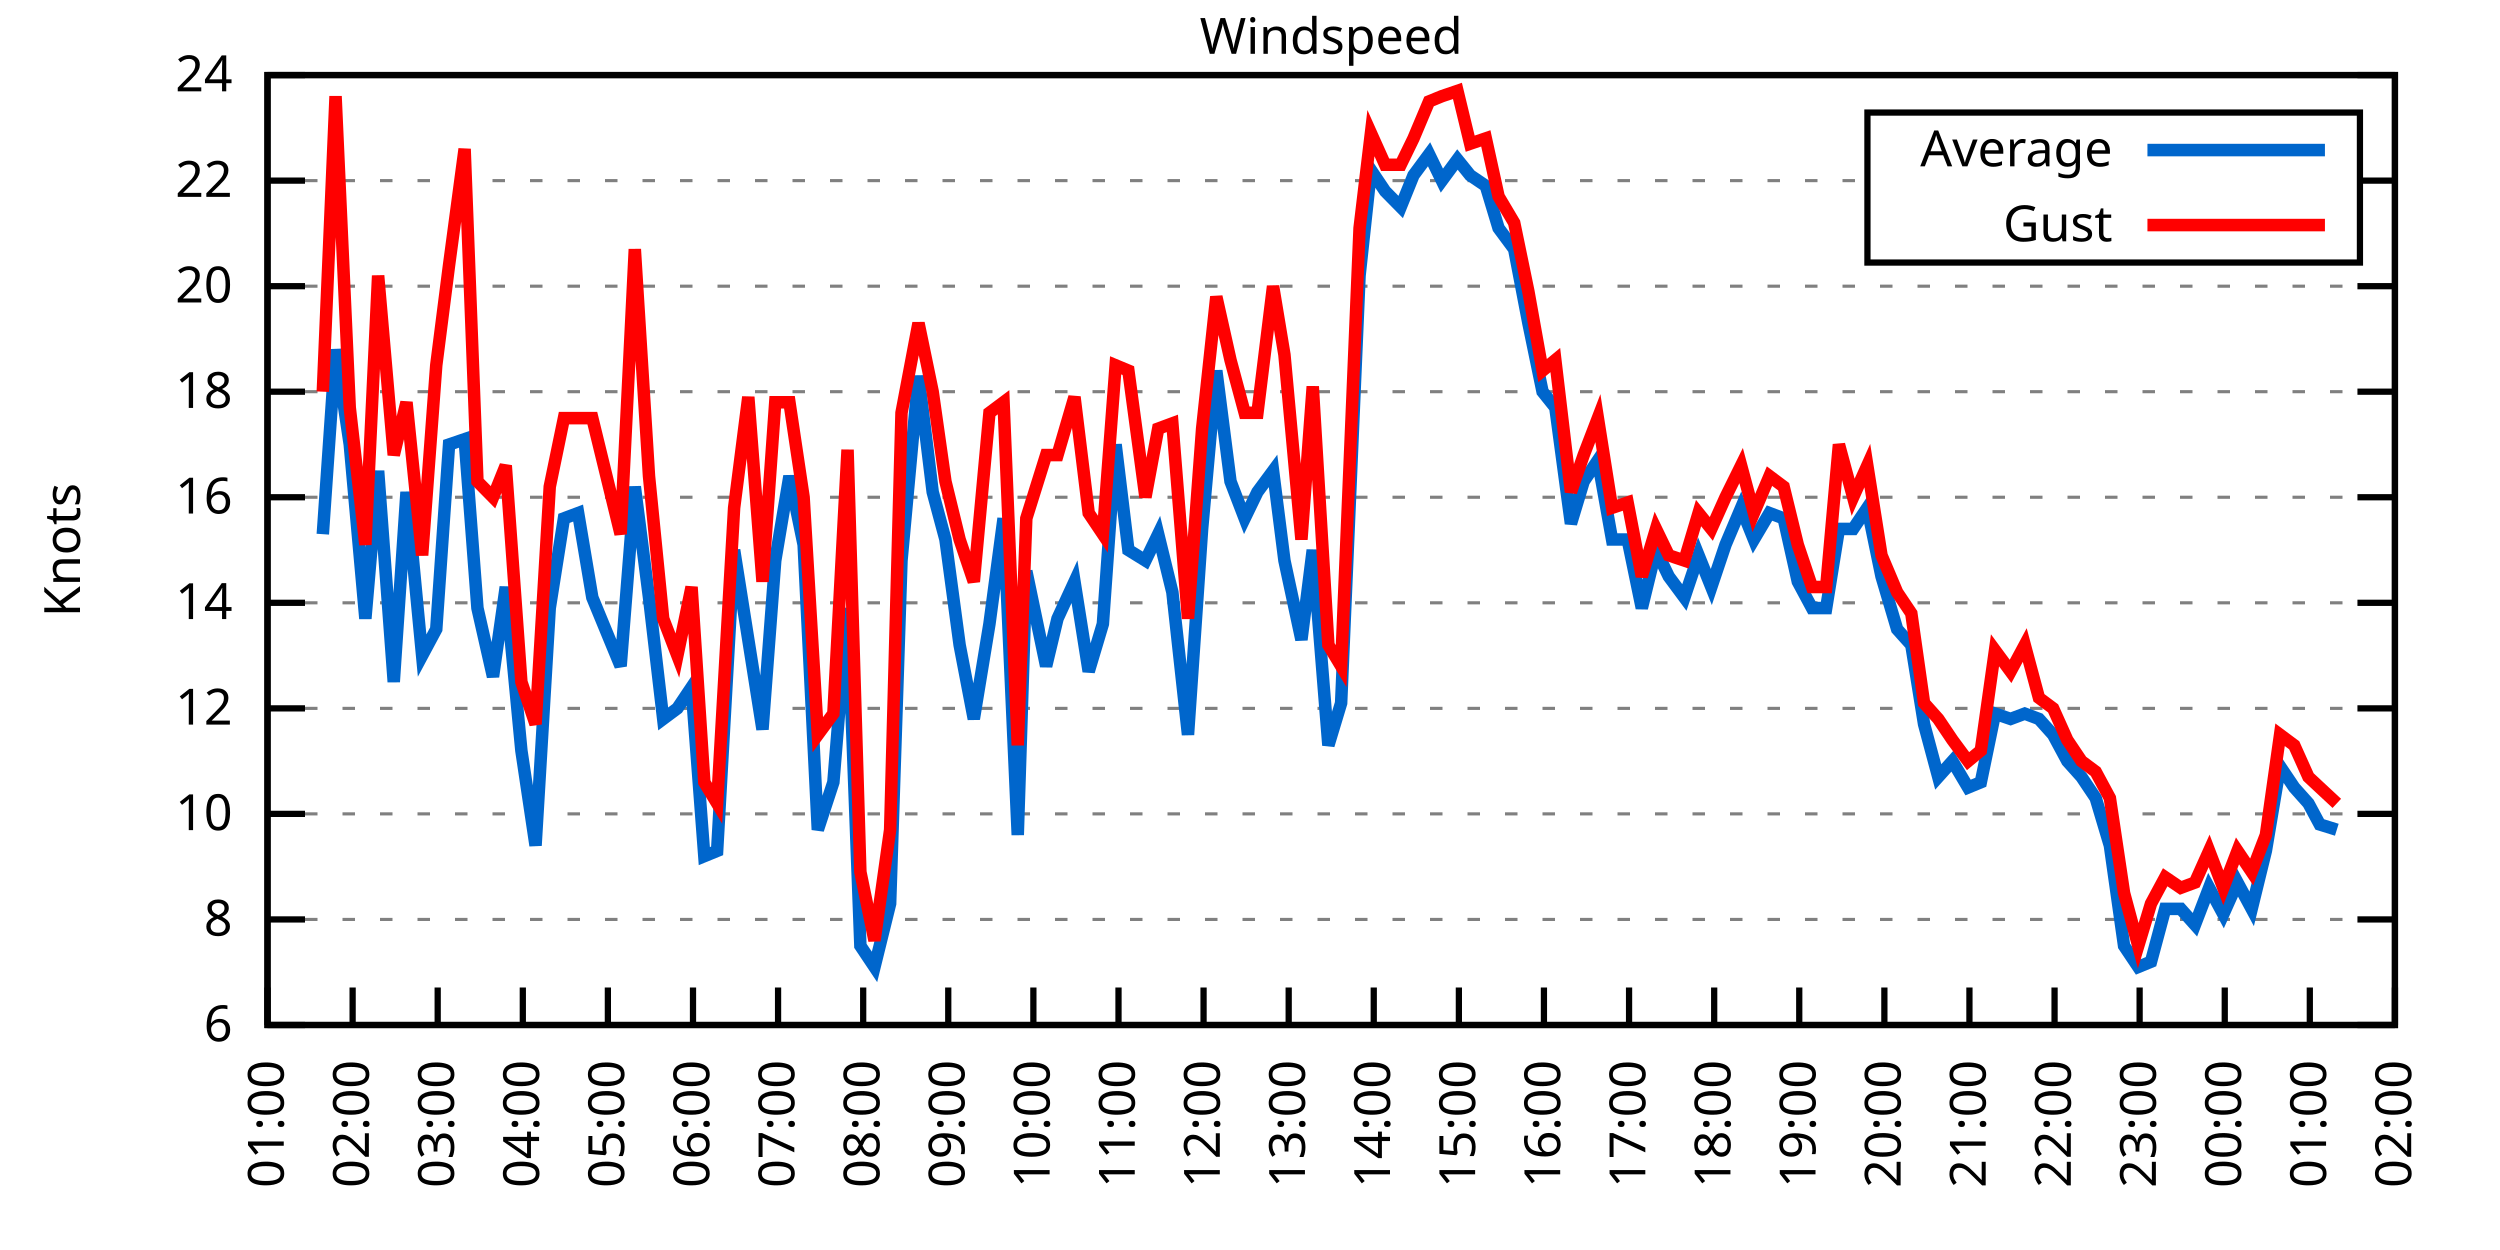
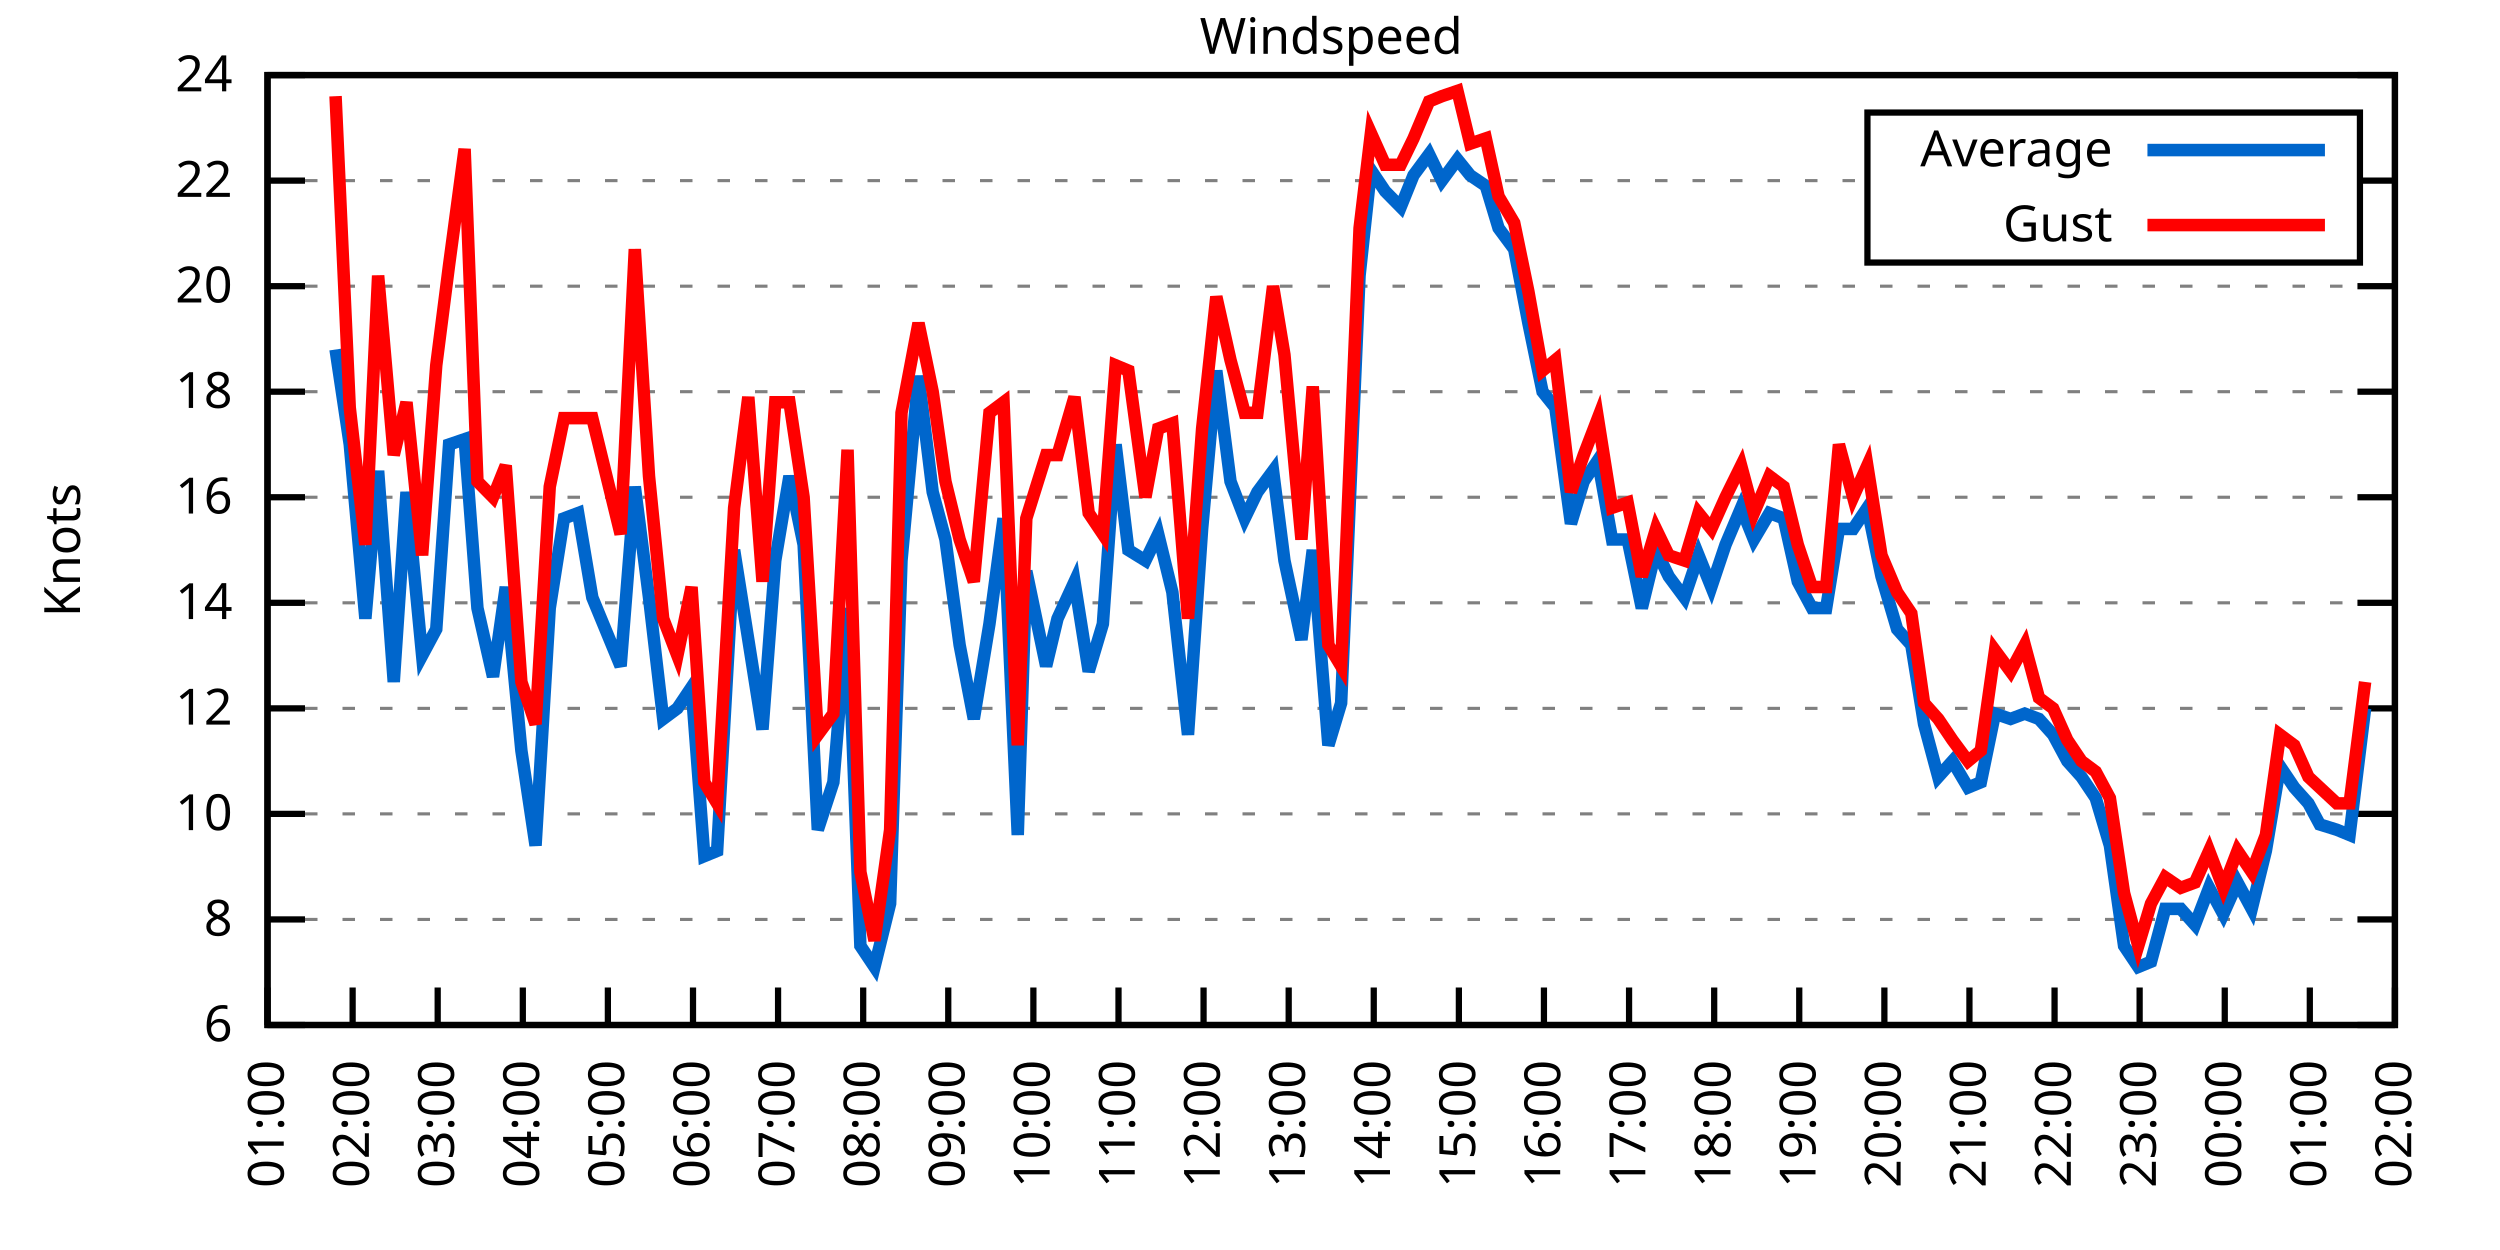
<svg xmlns="http://www.w3.org/2000/svg" xmlns:xlink="http://www.w3.org/1999/xlink" width="400" height="200" viewBox="0 0 400 200">
  <g id="gnuplot_canvas">
    <rect x="0" y="0" width="400" height="200" fill="none" />
    <defs>
      <circle id="gpDot" r="0.5" stroke-width="0.5" stroke="currentColor" />
      <path id="gpPt0" stroke-width="0.333" stroke="currentColor" d="M-1,0 h2 M0,-1 v2" />
      <path id="gpPt1" stroke-width="0.333" stroke="currentColor" d="M-1,-1 L1,1 M1,-1 L-1,1" />
      <path id="gpPt2" stroke-width="0.333" stroke="currentColor" d="M-1,0 L1,0 M0,-1 L0,1 M-1,-1 L1,1 M-1,1 L1,-1" />
      <rect id="gpPt3" stroke-width="0.333" stroke="currentColor" x="-1" y="-1" width="2" height="2" />
      <rect id="gpPt4" stroke-width="0.333" stroke="currentColor" fill="currentColor" x="-1" y="-1" width="2" height="2" />
      <circle id="gpPt5" stroke-width="0.333" stroke="currentColor" cx="0" cy="0" r="1" />
      <use xlink:href="#gpPt5" id="gpPt6" fill="currentColor" stroke="none" />
      <path id="gpPt7" stroke-width="0.333" stroke="currentColor" d="M0,-1.33 L-1.33,0.67 L1.33,0.67 z" />
      <use xlink:href="#gpPt7" id="gpPt8" fill="currentColor" stroke="none" />
      <use xlink:href="#gpPt7" id="gpPt9" stroke="currentColor" transform="rotate(180)" />
      <use xlink:href="#gpPt9" id="gpPt10" fill="currentColor" stroke="none" />
      <use xlink:href="#gpPt3" id="gpPt11" stroke="currentColor" transform="rotate(45)" />
      <use xlink:href="#gpPt11" id="gpPt12" fill="currentColor" stroke="none" />
      <path id="gpPt13" stroke-width="0.333" stroke="currentColor" d="M0,1.330 L1.265,0.411 L0.782,-1.067 L-0.782,-1.076 L-1.265,0.411 z" />
      <use xlink:href="#gpPt13" id="gpPt14" fill="currentColor" stroke="none" />
      <filter id="textbox" filterUnits="objectBoundingBox" x="0" y="0" height="1" width="1">
        <feFlood flood-color="white" flood-opacity="1" result="bgnd" />
        <feComposite in="SourceGraphic" in2="bgnd" operator="atop" />
      </filter>
      <filter id="greybox" filterUnits="objectBoundingBox" x="0" y="0" height="1" width="1">
        <feFlood flood-color="lightgrey" flood-opacity="1" result="grey" />
        <feComposite in="SourceGraphic" in2="grey" operator="atop" />
      </filter>
    </defs>
    <g fill="none" color="white" stroke="currentColor" stroke-width="1.00" stroke-linecap="butt" stroke-linejoin="miter">
</g>
    <g fill="none" color="black" stroke="currentColor" stroke-width="1.00" stroke-linecap="butt" stroke-linejoin="miter">
      <g stroke="none" shape-rendering="crispEdges">
        <polygon fill="rgb(255, 255, 255)" points="42.80,164.00 383.18,164.00 383.18,12.02 42.80,12.02 " />
      </g>
    </g>
    <g fill="none" color="black" stroke="currentColor" stroke-width="1.00" stroke-linecap="butt" stroke-linejoin="miter">
</g>
    <g fill="none" color="black" stroke="black" stroke-width="0.50" stroke-linecap="butt" stroke-linejoin="miter">
</g>
    <g fill="none" color="gray" stroke="currentColor" stroke-width="0.50" stroke-linecap="butt" stroke-linejoin="miter">
      <path stroke="gray" stroke-dasharray="2,4" class="gridline" d="M42.80,164.00 L383.19,164.00  " />
    </g>
    <g fill="none" color="gray" stroke="gray" stroke-width="1.00" stroke-linecap="butt" stroke-linejoin="miter">
</g>
    <g fill="none" color="black" stroke="currentColor" stroke-width="1.00" stroke-linecap="butt" stroke-linejoin="miter">
      <path stroke="black" d="M42.80,164.00 L48.80,164.00 M383.19,164.00 L377.19,164.00  " />
      <g transform="translate(37.20,166.60)" stroke="none" fill="black" font-family="Sans" font-size="8.00" text-anchor="end">
        <text>
          <tspan font-family="Sans"> 6</tspan>
        </text>
      </g>
    </g>
    <g fill="none" color="black" stroke="currentColor" stroke-width="1.00" stroke-linecap="butt" stroke-linejoin="miter">
</g>
    <g fill="none" color="black" stroke="black" stroke-width="0.50" stroke-linecap="butt" stroke-linejoin="miter">
</g>
    <g fill="none" color="gray" stroke="currentColor" stroke-width="0.50" stroke-linecap="butt" stroke-linejoin="miter">
      <path stroke="gray" stroke-dasharray="2,4" class="gridline" d="M42.80,147.11 L383.19,147.11  " />
    </g>
    <g fill="none" color="gray" stroke="gray" stroke-width="1.00" stroke-linecap="butt" stroke-linejoin="miter">
</g>
    <g fill="none" color="black" stroke="currentColor" stroke-width="1.00" stroke-linecap="butt" stroke-linejoin="miter">
      <path stroke="black" d="M42.80,147.11 L48.80,147.11 M383.19,147.11 L377.19,147.11  " />
      <g transform="translate(37.20,149.71)" stroke="none" fill="black" font-family="Sans" font-size="8.00" text-anchor="end">
        <text>
          <tspan font-family="Sans"> 8</tspan>
        </text>
      </g>
    </g>
    <g fill="none" color="black" stroke="currentColor" stroke-width="1.00" stroke-linecap="butt" stroke-linejoin="miter">
</g>
    <g fill="none" color="black" stroke="black" stroke-width="0.50" stroke-linecap="butt" stroke-linejoin="miter">
</g>
    <g fill="none" color="gray" stroke="currentColor" stroke-width="0.50" stroke-linecap="butt" stroke-linejoin="miter">
      <path stroke="gray" stroke-dasharray="2,4" class="gridline" d="M42.80,130.22 L383.19,130.22  " />
    </g>
    <g fill="none" color="gray" stroke="gray" stroke-width="1.00" stroke-linecap="butt" stroke-linejoin="miter">
</g>
    <g fill="none" color="black" stroke="currentColor" stroke-width="1.00" stroke-linecap="butt" stroke-linejoin="miter">
      <path stroke="black" d="M42.80,130.22 L48.80,130.22 M383.19,130.22 L377.19,130.22  " />
      <g transform="translate(37.20,132.82)" stroke="none" fill="black" font-family="Sans" font-size="8.00" text-anchor="end">
        <text>
          <tspan font-family="Sans"> 10</tspan>
        </text>
      </g>
    </g>
    <g fill="none" color="black" stroke="currentColor" stroke-width="1.00" stroke-linecap="butt" stroke-linejoin="miter">
</g>
    <g fill="none" color="black" stroke="black" stroke-width="0.50" stroke-linecap="butt" stroke-linejoin="miter">
</g>
    <g fill="none" color="gray" stroke="currentColor" stroke-width="0.50" stroke-linecap="butt" stroke-linejoin="miter">
      <path stroke="gray" stroke-dasharray="2,4" class="gridline" d="M42.80,113.34 L383.19,113.34  " />
    </g>
    <g fill="none" color="gray" stroke="gray" stroke-width="1.00" stroke-linecap="butt" stroke-linejoin="miter">
</g>
    <g fill="none" color="black" stroke="currentColor" stroke-width="1.00" stroke-linecap="butt" stroke-linejoin="miter">
      <path stroke="black" d="M42.80,113.34 L48.80,113.34 M383.19,113.34 L377.19,113.34  " />
      <g transform="translate(37.20,115.94)" stroke="none" fill="black" font-family="Sans" font-size="8.00" text-anchor="end">
        <text>
          <tspan font-family="Sans"> 12</tspan>
        </text>
      </g>
    </g>
    <g fill="none" color="black" stroke="currentColor" stroke-width="1.00" stroke-linecap="butt" stroke-linejoin="miter">
</g>
    <g fill="none" color="black" stroke="black" stroke-width="0.50" stroke-linecap="butt" stroke-linejoin="miter">
</g>
    <g fill="none" color="gray" stroke="currentColor" stroke-width="0.50" stroke-linecap="butt" stroke-linejoin="miter">
      <path stroke="gray" stroke-dasharray="2,4" class="gridline" d="M42.80,96.45 L383.19,96.45  " />
    </g>
    <g fill="none" color="gray" stroke="gray" stroke-width="1.00" stroke-linecap="butt" stroke-linejoin="miter">
</g>
    <g fill="none" color="black" stroke="currentColor" stroke-width="1.00" stroke-linecap="butt" stroke-linejoin="miter">
      <path stroke="black" d="M42.80,96.45 L48.80,96.45 M383.19,96.45 L377.19,96.45  " />
      <g transform="translate(37.20,99.05)" stroke="none" fill="black" font-family="Sans" font-size="8.00" text-anchor="end">
        <text>
          <tspan font-family="Sans"> 14</tspan>
        </text>
      </g>
    </g>
    <g fill="none" color="black" stroke="currentColor" stroke-width="1.00" stroke-linecap="butt" stroke-linejoin="miter">
</g>
    <g fill="none" color="black" stroke="black" stroke-width="0.50" stroke-linecap="butt" stroke-linejoin="miter">
</g>
    <g fill="none" color="gray" stroke="currentColor" stroke-width="0.50" stroke-linecap="butt" stroke-linejoin="miter">
      <path stroke="gray" stroke-dasharray="2,4" class="gridline" d="M42.80,79.56 L383.19,79.56  " />
    </g>
    <g fill="none" color="gray" stroke="gray" stroke-width="1.00" stroke-linecap="butt" stroke-linejoin="miter">
</g>
    <g fill="none" color="black" stroke="currentColor" stroke-width="1.00" stroke-linecap="butt" stroke-linejoin="miter">
      <path stroke="black" d="M42.80,79.56 L48.80,79.56 M383.19,79.56 L377.19,79.56  " />
      <g transform="translate(37.20,82.16)" stroke="none" fill="black" font-family="Sans" font-size="8.00" text-anchor="end">
        <text>
          <tspan font-family="Sans"> 16</tspan>
        </text>
      </g>
    </g>
    <g fill="none" color="black" stroke="currentColor" stroke-width="1.00" stroke-linecap="butt" stroke-linejoin="miter">
</g>
    <g fill="none" color="black" stroke="black" stroke-width="0.50" stroke-linecap="butt" stroke-linejoin="miter">
</g>
    <g fill="none" color="gray" stroke="currentColor" stroke-width="0.50" stroke-linecap="butt" stroke-linejoin="miter">
      <path stroke="gray" stroke-dasharray="2,4" class="gridline" d="M42.80,62.67 L383.19,62.67  " />
    </g>
    <g fill="none" color="gray" stroke="gray" stroke-width="1.00" stroke-linecap="butt" stroke-linejoin="miter">
</g>
    <g fill="none" color="black" stroke="currentColor" stroke-width="1.00" stroke-linecap="butt" stroke-linejoin="miter">
      <path stroke="black" d="M42.80,62.67 L48.80,62.67 M383.19,62.67 L377.19,62.67  " />
      <g transform="translate(37.20,65.27)" stroke="none" fill="black" font-family="Sans" font-size="8.00" text-anchor="end">
        <text>
          <tspan font-family="Sans"> 18</tspan>
        </text>
      </g>
    </g>
    <g fill="none" color="black" stroke="currentColor" stroke-width="1.00" stroke-linecap="butt" stroke-linejoin="miter">
</g>
    <g fill="none" color="black" stroke="black" stroke-width="0.50" stroke-linecap="butt" stroke-linejoin="miter">
</g>
    <g fill="none" color="gray" stroke="currentColor" stroke-width="0.50" stroke-linecap="butt" stroke-linejoin="miter">
      <path stroke="gray" stroke-dasharray="2,4" class="gridline" d="M42.80,45.79 L383.19,45.79  " />
    </g>
    <g fill="none" color="gray" stroke="gray" stroke-width="1.00" stroke-linecap="butt" stroke-linejoin="miter">
</g>
    <g fill="none" color="black" stroke="currentColor" stroke-width="1.00" stroke-linecap="butt" stroke-linejoin="miter">
      <path stroke="black" d="M42.80,45.79 L48.80,45.79 M383.19,45.79 L377.19,45.79  " />
      <g transform="translate(37.20,48.39)" stroke="none" fill="black" font-family="Sans" font-size="8.00" text-anchor="end">
        <text>
          <tspan font-family="Sans"> 20</tspan>
        </text>
      </g>
    </g>
    <g fill="none" color="black" stroke="currentColor" stroke-width="1.00" stroke-linecap="butt" stroke-linejoin="miter">
</g>
    <g fill="none" color="black" stroke="black" stroke-width="0.50" stroke-linecap="butt" stroke-linejoin="miter">
</g>
    <g fill="none" color="gray" stroke="currentColor" stroke-width="0.50" stroke-linecap="butt" stroke-linejoin="miter">
      <path stroke="gray" stroke-dasharray="2,4" class="gridline" d="M42.80,28.90 L298.79,28.90 M377.59,28.90 L383.19,28.90  " />
    </g>
    <g fill="none" color="gray" stroke="gray" stroke-width="1.00" stroke-linecap="butt" stroke-linejoin="miter">
</g>
    <g fill="none" color="black" stroke="currentColor" stroke-width="1.00" stroke-linecap="butt" stroke-linejoin="miter">
      <path stroke="black" d="M42.80,28.90 L48.80,28.90 M383.19,28.90 L377.19,28.90  " />
      <g transform="translate(37.20,31.50)" stroke="none" fill="black" font-family="Sans" font-size="8.00" text-anchor="end">
        <text>
          <tspan font-family="Sans"> 22</tspan>
        </text>
      </g>
    </g>
    <g fill="none" color="black" stroke="currentColor" stroke-width="1.00" stroke-linecap="butt" stroke-linejoin="miter">
</g>
    <g fill="none" color="black" stroke="black" stroke-width="0.50" stroke-linecap="butt" stroke-linejoin="miter">
</g>
    <g fill="none" color="gray" stroke="currentColor" stroke-width="0.50" stroke-linecap="butt" stroke-linejoin="miter">
      <path stroke="gray" stroke-dasharray="2,4" class="gridline" d="M42.80,12.01 L383.19,12.01  " />
    </g>
    <g fill="none" color="gray" stroke="gray" stroke-width="1.00" stroke-linecap="butt" stroke-linejoin="miter">
</g>
    <g fill="none" color="black" stroke="currentColor" stroke-width="1.00" stroke-linecap="butt" stroke-linejoin="miter">
      <path stroke="black" d="M42.80,12.01 L48.80,12.01 M383.19,12.01 L377.19,12.01  " />
      <g transform="translate(37.20,14.61)" stroke="none" fill="black" font-family="Sans" font-size="8.00" text-anchor="end">
        <text>
          <tspan font-family="Sans"> 24</tspan>
        </text>
      </g>
    </g>
    <g fill="none" color="black" stroke="currentColor" stroke-width="1.00" stroke-linecap="butt" stroke-linejoin="miter">
      <path stroke="black" d="M42.80,164.00 L42.80,158.00  " />
      <g transform="translate(45.40,169.60) rotate(270.00)" stroke="none" fill="black" font-family="Sans" font-size="8.00" text-anchor="end">
        <text>
          <tspan font-family="Sans">01:00</tspan>
        </text>
      </g>
    </g>
    <g fill="none" color="black" stroke="currentColor" stroke-width="1.00" stroke-linecap="butt" stroke-linejoin="miter">
      <path stroke="black" d="M56.42,164.00 L56.42,158.00  " />
      <g transform="translate(59.02,169.60) rotate(270.00)" stroke="none" fill="black" font-family="Sans" font-size="8.00" text-anchor="end">
        <text>
          <tspan font-family="Sans">02:00</tspan>
        </text>
      </g>
    </g>
    <g fill="none" color="black" stroke="currentColor" stroke-width="1.00" stroke-linecap="butt" stroke-linejoin="miter">
      <path stroke="black" d="M70.03,164.00 L70.03,158.00  " />
      <g transform="translate(72.63,169.60) rotate(270.00)" stroke="none" fill="black" font-family="Sans" font-size="8.00" text-anchor="end">
        <text>
          <tspan font-family="Sans">03:00</tspan>
        </text>
      </g>
    </g>
    <g fill="none" color="black" stroke="currentColor" stroke-width="1.00" stroke-linecap="butt" stroke-linejoin="miter">
      <path stroke="black" d="M83.65,164.00 L83.65,158.00  " />
      <g transform="translate(86.25,169.60) rotate(270.00)" stroke="none" fill="black" font-family="Sans" font-size="8.00" text-anchor="end">
        <text>
          <tspan font-family="Sans">04:00</tspan>
        </text>
      </g>
    </g>
    <g fill="none" color="black" stroke="currentColor" stroke-width="1.00" stroke-linecap="butt" stroke-linejoin="miter">
      <path stroke="black" d="M97.26,164.00 L97.26,158.00  " />
      <g transform="translate(99.86,169.60) rotate(270.00)" stroke="none" fill="black" font-family="Sans" font-size="8.00" text-anchor="end">
        <text>
          <tspan font-family="Sans">05:00</tspan>
        </text>
      </g>
    </g>
    <g fill="none" color="black" stroke="currentColor" stroke-width="1.00" stroke-linecap="butt" stroke-linejoin="miter">
      <path stroke="black" d="M110.88,164.00 L110.88,158.00  " />
      <g transform="translate(113.48,169.60) rotate(270.00)" stroke="none" fill="black" font-family="Sans" font-size="8.00" text-anchor="end">
        <text>
          <tspan font-family="Sans">06:00</tspan>
        </text>
      </g>
    </g>
    <g fill="none" color="black" stroke="currentColor" stroke-width="1.00" stroke-linecap="butt" stroke-linejoin="miter">
      <path stroke="black" d="M124.49,164.00 L124.49,158.00  " />
      <g transform="translate(127.09,169.60) rotate(270.00)" stroke="none" fill="black" font-family="Sans" font-size="8.00" text-anchor="end">
        <text>
          <tspan font-family="Sans">07:00</tspan>
        </text>
      </g>
    </g>
    <g fill="none" color="black" stroke="currentColor" stroke-width="1.00" stroke-linecap="butt" stroke-linejoin="miter">
      <path stroke="black" d="M138.11,164.00 L138.11,158.00  " />
      <g transform="translate(140.71,169.60) rotate(270.00)" stroke="none" fill="black" font-family="Sans" font-size="8.00" text-anchor="end">
        <text>
          <tspan font-family="Sans">08:00</tspan>
        </text>
      </g>
    </g>
    <g fill="none" color="black" stroke="currentColor" stroke-width="1.00" stroke-linecap="butt" stroke-linejoin="miter">
      <path stroke="black" d="M151.72,164.00 L151.72,158.00  " />
      <g transform="translate(154.32,169.60) rotate(270.00)" stroke="none" fill="black" font-family="Sans" font-size="8.00" text-anchor="end">
        <text>
          <tspan font-family="Sans">09:00</tspan>
        </text>
      </g>
    </g>
    <g fill="none" color="black" stroke="currentColor" stroke-width="1.00" stroke-linecap="butt" stroke-linejoin="miter">
      <path stroke="black" d="M165.34,164.00 L165.34,158.00  " />
      <g transform="translate(167.94,169.60) rotate(270.00)" stroke="none" fill="black" font-family="Sans" font-size="8.00" text-anchor="end">
        <text>
          <tspan font-family="Sans">10:00</tspan>
        </text>
      </g>
    </g>
    <g fill="none" color="black" stroke="currentColor" stroke-width="1.00" stroke-linecap="butt" stroke-linejoin="miter">
      <path stroke="black" d="M178.96,164.00 L178.96,158.00  " />
      <g transform="translate(181.56,169.60) rotate(270.00)" stroke="none" fill="black" font-family="Sans" font-size="8.00" text-anchor="end">
        <text>
          <tspan font-family="Sans">11:00</tspan>
        </text>
      </g>
    </g>
    <g fill="none" color="black" stroke="currentColor" stroke-width="1.00" stroke-linecap="butt" stroke-linejoin="miter">
      <path stroke="black" d="M192.57,164.00 L192.57,158.00  " />
      <g transform="translate(195.17,169.60) rotate(270.00)" stroke="none" fill="black" font-family="Sans" font-size="8.00" text-anchor="end">
        <text>
          <tspan font-family="Sans">12:00</tspan>
        </text>
      </g>
    </g>
    <g fill="none" color="black" stroke="currentColor" stroke-width="1.00" stroke-linecap="butt" stroke-linejoin="miter">
      <path stroke="black" d="M206.19,164.00 L206.19,158.00  " />
      <g transform="translate(208.79,169.60) rotate(270.00)" stroke="none" fill="black" font-family="Sans" font-size="8.00" text-anchor="end">
        <text>
          <tspan font-family="Sans">13:00</tspan>
        </text>
      </g>
    </g>
    <g fill="none" color="black" stroke="currentColor" stroke-width="1.00" stroke-linecap="butt" stroke-linejoin="miter">
      <path stroke="black" d="M219.80,164.00 L219.80,158.00  " />
      <g transform="translate(222.40,169.60) rotate(270.00)" stroke="none" fill="black" font-family="Sans" font-size="8.00" text-anchor="end">
        <text>
          <tspan font-family="Sans">14:00</tspan>
        </text>
      </g>
    </g>
    <g fill="none" color="black" stroke="currentColor" stroke-width="1.00" stroke-linecap="butt" stroke-linejoin="miter">
      <path stroke="black" d="M233.42,164.00 L233.42,158.00  " />
      <g transform="translate(236.02,169.60) rotate(270.00)" stroke="none" fill="black" font-family="Sans" font-size="8.00" text-anchor="end">
        <text>
          <tspan font-family="Sans">15:00</tspan>
        </text>
      </g>
    </g>
    <g fill="none" color="black" stroke="currentColor" stroke-width="1.00" stroke-linecap="butt" stroke-linejoin="miter">
      <path stroke="black" d="M247.03,164.00 L247.03,158.00  " />
      <g transform="translate(249.63,169.60) rotate(270.00)" stroke="none" fill="black" font-family="Sans" font-size="8.00" text-anchor="end">
        <text>
          <tspan font-family="Sans">16:00</tspan>
        </text>
      </g>
    </g>
    <g fill="none" color="black" stroke="currentColor" stroke-width="1.00" stroke-linecap="butt" stroke-linejoin="miter">
      <path stroke="black" d="M260.65,164.00 L260.65,158.00  " />
      <g transform="translate(263.25,169.60) rotate(270.00)" stroke="none" fill="black" font-family="Sans" font-size="8.00" text-anchor="end">
        <text>
          <tspan font-family="Sans">17:00</tspan>
        </text>
      </g>
    </g>
    <g fill="none" color="black" stroke="currentColor" stroke-width="1.00" stroke-linecap="butt" stroke-linejoin="miter">
      <path stroke="black" d="M274.27,164.00 L274.27,158.00  " />
      <g transform="translate(276.87,169.60) rotate(270.00)" stroke="none" fill="black" font-family="Sans" font-size="8.00" text-anchor="end">
        <text>
          <tspan font-family="Sans">18:00</tspan>
        </text>
      </g>
    </g>
    <g fill="none" color="black" stroke="currentColor" stroke-width="1.00" stroke-linecap="butt" stroke-linejoin="miter">
      <path stroke="black" d="M287.88,164.00 L287.88,158.00  " />
      <g transform="translate(290.48,169.60) rotate(270.00)" stroke="none" fill="black" font-family="Sans" font-size="8.00" text-anchor="end">
        <text>
          <tspan font-family="Sans">19:00</tspan>
        </text>
      </g>
    </g>
    <g fill="none" color="black" stroke="currentColor" stroke-width="1.00" stroke-linecap="butt" stroke-linejoin="miter">
      <path stroke="black" d="M301.50,164.00 L301.50,158.00  " />
      <g transform="translate(304.10,169.60) rotate(270.00)" stroke="none" fill="black" font-family="Sans" font-size="8.00" text-anchor="end">
        <text>
          <tspan font-family="Sans">20:00</tspan>
        </text>
      </g>
    </g>
    <g fill="none" color="black" stroke="currentColor" stroke-width="1.00" stroke-linecap="butt" stroke-linejoin="miter">
      <path stroke="black" d="M315.11,164.00 L315.11,158.00  " />
      <g transform="translate(317.71,169.60) rotate(270.00)" stroke="none" fill="black" font-family="Sans" font-size="8.00" text-anchor="end">
        <text>
          <tspan font-family="Sans">21:00</tspan>
        </text>
      </g>
    </g>
    <g fill="none" color="black" stroke="currentColor" stroke-width="1.00" stroke-linecap="butt" stroke-linejoin="miter">
      <path stroke="black" d="M328.73,164.00 L328.73,158.00  " />
      <g transform="translate(331.33,169.60) rotate(270.00)" stroke="none" fill="black" font-family="Sans" font-size="8.00" text-anchor="end">
        <text>
          <tspan font-family="Sans">22:00</tspan>
        </text>
      </g>
    </g>
    <g fill="none" color="black" stroke="currentColor" stroke-width="1.00" stroke-linecap="butt" stroke-linejoin="miter">
      <path stroke="black" d="M342.34,164.00 L342.34,158.00  " />
      <g transform="translate(344.94,169.60) rotate(270.00)" stroke="none" fill="black" font-family="Sans" font-size="8.00" text-anchor="end">
        <text>
          <tspan font-family="Sans">23:00</tspan>
        </text>
      </g>
    </g>
    <g fill="none" color="black" stroke="currentColor" stroke-width="1.00" stroke-linecap="butt" stroke-linejoin="miter">
      <path stroke="black" d="M355.96,164.00 L355.96,158.00  " />
      <g transform="translate(358.56,169.60) rotate(270.00)" stroke="none" fill="black" font-family="Sans" font-size="8.00" text-anchor="end">
        <text>
          <tspan font-family="Sans">00:00</tspan>
        </text>
      </g>
    </g>
    <g fill="none" color="black" stroke="currentColor" stroke-width="1.00" stroke-linecap="butt" stroke-linejoin="miter">
      <path stroke="black" d="M369.57,164.00 L369.57,158.00  " />
      <g transform="translate(372.17,169.60) rotate(270.00)" stroke="none" fill="black" font-family="Sans" font-size="8.00" text-anchor="end">
        <text>
          <tspan font-family="Sans">01:00</tspan>
        </text>
      </g>
    </g>
    <g fill="none" color="black" stroke="currentColor" stroke-width="1.00" stroke-linecap="butt" stroke-linejoin="miter">
      <path stroke="black" d="M383.19,164.00 L383.19,158.00  " />
      <g transform="translate(385.79,169.60) rotate(270.00)" stroke="none" fill="black" font-family="Sans" font-size="8.00" text-anchor="end">
        <text>
          <tspan font-family="Sans">02:00</tspan>
        </text>
      </g>
    </g>
    <g fill="none" color="black" stroke="currentColor" stroke-width="1.00" stroke-linecap="butt" stroke-linejoin="miter">
</g>
    <g fill="none" color="black" stroke="currentColor" stroke-width="1.00" stroke-linecap="butt" stroke-linejoin="miter">
      <path stroke="black" d="M42.80,12.01 L42.80,164.00 L383.19,164.00 L383.19,12.01 L42.80,12.01 Z  " />
    </g>
    <g fill="none" color="black" stroke="currentColor" stroke-width="1.00" stroke-linecap="butt" stroke-linejoin="miter">
</g>
    <g fill="none" color="black" stroke="currentColor" stroke-width="1.00" stroke-linecap="butt" stroke-linejoin="miter">
      <path stroke="black" d="M298.79,42.01 L298.79,18.01 L377.59,18.01 L377.59,42.01 L298.79,42.01 Z  " />
    </g>
    <g id="Windspeed_plot_1">
      <g fill="none" color="white" stroke="black" stroke-width="2.00" stroke-linecap="butt" stroke-linejoin="miter">
</g>
      <g fill="none" color="black" stroke="currentColor" stroke-width="2.00" stroke-linecap="butt" stroke-linejoin="miter">
        <g transform="translate(337.99,26.61)" stroke="none" fill="black" font-family="Sans" font-size="8.00" text-anchor="end">
          <text>
            <tspan font-family="Sans">Average</tspan>
          </text>
        </g>
      </g>
      <g fill="none" color="black" stroke="currentColor" stroke-width="2.00" stroke-linecap="butt" stroke-linejoin="miter">
-         <path stroke="rgb(  0, 102, 204)" d="M343.59,24.01 L371.99,24.01 M51.65,85.47 L53.69,55.92 L55.96,71.12 L58.46,98.98 L60.50,75.34 L63.00,109.11   L65.04,78.72 L67.54,104.89 L69.80,100.67 L71.85,71.12 L74.34,70.27 L76.39,97.29 L78.88,108.27 L80.92,93.92   L83.42,120.09 L85.69,135.29 L87.96,97.29 L90.23,82.94 L92.50,82.09 L94.77,95.60 L99.30,106.58 L101.57,77.87   L103.84,95.60 L106.11,115.03 L108.38,113.34 L110.65,109.96 L112.69,136.98 L114.74,136.14 L117.46,88.00 L119.73,102.36   L122.00,116.71 L124.04,89.69 L126.31,76.18 L128.58,87.16 L130.85,132.76 L133.34,125.16 L135.61,97.29 L137.66,151.33   L139.92,154.71 L142.42,144.58 L144.24,89.69 L146.96,60.14 L149.23,78.72 L151.27,86.32 L153.54,103.20 L155.81,115.03   L158.31,99.83 L160.57,82.94 L162.84,133.60 L164.21,91.38 L167.38,106.58 L169.20,98.98 L171.92,93.07 L174.19,107.43   L176.46,99.83 L178.50,71.12 L180.54,88.00 L183.27,89.69 L185.31,85.47 L187.58,94.76 L190.08,117.56 L192.34,84.63   L194.61,59.30 L196.88,77.03 L199.15,82.94 L201.19,78.72 L203.69,75.34 L205.51,89.69 L208.23,102.36 L210.04,88.00   L212.54,119.25 L214.58,112.49 L217.53,44.10 L219.35,27.21 L221.62,30.59 L224.11,33.12 L226.16,28.05 L228.65,24.68   L230.70,28.90 L233.19,25.52 L235.23,28.05 L237.73,29.74 L239.77,36.50 L242.27,39.87 L244.54,51.70 L246.81,62.67   L248.85,65.21 L251.35,83.78 L253.39,77.03 L255.66,73.65 L257.93,86.32 L260.42,86.32 L262.69,97.29 L264.96,88.00   L267.00,92.23 L269.50,95.60 L271.77,88.85 L273.81,93.92 L276.08,87.16 L278.58,81.25 L280.62,86.32 L283.12,82.09   L285.38,82.94 L287.65,93.07 L289.92,97.29 L292.19,97.29 L294.23,84.63 L296.50,84.63 L298.77,81.25 L301.04,92.23   L303.54,100.67 L305.81,103.20 L307.85,115.87 L310.12,124.31 L312.39,121.78 L314.89,126.00 L316.93,125.16 L319.20,114.18   L321.69,115.03 L323.96,114.18 L326.23,115.03 L328.50,117.56 L330.77,121.78 L333.04,124.31 L335.31,127.69 L337.58,135.29   L339.85,151.33 L342.12,154.71 L344.16,153.87 L346.43,145.42 L348.92,145.42 L351.19,147.96 L353.46,142.05 L355.73,146.27   L358.00,141.20 L360.27,145.42 L362.54,136.14 L364.81,122.62 L367.08,126.00 L369.35,128.54 L371.16,131.91 L373.89,132.76    " />
+         <path stroke="rgb(  0, 102, 204)" d="M343.59,24.01 L371.99,24.01 M53.69,55.92 L55.96,71.12 L58.46,98.98 L60.50,75.34 L63.00,109.11 L65.04,78.72   L67.54,104.89 L69.80,100.67 L71.85,71.12 L74.34,70.27 L76.39,97.29 L78.88,108.27 L80.92,93.92 L83.42,120.09   L85.69,135.29 L87.96,97.29 L90.23,82.94 L92.50,82.09 L94.77,95.60 L99.30,106.58 L101.57,77.87 L103.84,95.60   L106.11,115.03 L108.38,113.34 L110.65,109.96 L112.69,136.98 L114.74,136.14 L117.46,88.00 L119.73,102.36 L122.00,116.71   L124.04,89.69 L126.31,76.18 L128.58,87.16 L130.85,132.76 L133.34,125.16 L135.61,97.29 L137.66,151.33 L139.92,154.71   L142.42,144.58 L144.24,89.69 L146.96,60.14 L149.23,78.72 L151.27,86.32 L153.54,103.20 L155.81,115.03 L158.31,99.83   L160.57,82.94 L162.84,133.60 L164.21,91.38 L167.38,106.58 L169.20,98.98 L171.92,93.07 L174.19,107.43 L176.46,99.83   L178.50,71.12 L180.54,88.00 L183.27,89.69 L185.31,85.47 L187.58,94.76 L190.08,117.56 L192.34,84.63 L194.61,59.30   L196.88,77.03 L199.15,82.94 L201.19,78.72 L203.69,75.34 L205.51,89.69 L208.23,102.36 L210.04,88.00 L212.54,119.25   L214.58,112.49 L217.53,44.10 L219.35,27.21 L221.62,30.59 L224.11,33.12 L226.16,28.05 L228.65,24.68 L230.70,28.90   L233.19,25.52 L235.23,28.05 L237.73,29.74 L239.77,36.50 L242.27,39.87 L244.54,51.70 L246.81,62.67 L248.85,65.21   L251.35,83.78 L253.39,77.03 L255.66,73.65 L257.93,86.32 L260.42,86.32 L262.69,97.29 L264.96,88.00 L267.00,92.23   L269.50,95.60 L271.77,88.85 L273.81,93.92 L276.08,87.16 L278.58,81.25 L280.62,86.32 L283.12,82.09 L285.38,82.94   L287.65,93.07 L289.92,97.29 L292.19,97.29 L294.23,84.63 L296.50,84.63 L298.77,81.25 L301.04,92.23 L303.54,100.67   L305.81,103.20 L307.85,115.87 L310.12,124.31 L312.39,121.78 L314.89,126.00 L316.93,125.16 L319.20,114.18 L321.69,115.03   L323.96,114.18 L326.23,115.03 L328.50,117.56 L330.77,121.78 L333.04,124.31 L335.31,127.69 L337.58,135.29 L339.85,151.33   L342.12,154.71 L344.16,153.87 L346.43,145.42 L348.92,145.42 L351.19,147.96 L353.46,142.05 L355.73,146.27 L358.00,141.20   L360.27,145.42 L362.54,136.14 L364.81,122.62 L367.08,126.00 L369.35,128.54 L371.16,131.91 L373.89,132.76 L375.93,133.60   L378.42,113.34  " />
      </g>
    </g>
    <g id="Windspeed_plot_2">
      <g fill="none" color="black" stroke="currentColor" stroke-width="2.00" stroke-linecap="butt" stroke-linejoin="miter">
        <g transform="translate(337.99,38.61)" stroke="none" fill="black" font-family="Sans" font-size="8.00" text-anchor="end">
          <text>
            <tspan font-family="Sans">Gust</tspan>
          </text>
        </g>
      </g>
      <g fill="none" color="black" stroke="currentColor" stroke-width="2.00" stroke-linecap="butt" stroke-linejoin="miter">
-         <path stroke="rgb(255,   0,   0)" d="M343.59,36.01 L371.99,36.01 M51.65,62.67 L53.69,15.39 L55.96,65.21 L58.46,87.16 L60.50,44.10 L63.00,72.81   L65.04,64.36 L67.54,88.85 L69.80,58.45 L71.85,42.41 L74.34,23.83 L76.39,77.03 L78.88,79.56 L80.92,74.49   L83.42,109.11 L85.69,115.87 L87.96,77.87 L90.23,66.90 L92.50,66.90 L94.77,66.90 L99.30,85.47 L101.57,39.87   L103.84,76.18 L106.11,98.98 L108.38,104.89 L110.65,93.92 L112.69,125.16 L114.74,128.54 L117.46,81.25 L119.73,63.52   L122.00,93.07 L124.04,64.36 L126.31,64.36 L128.58,79.56 L130.85,117.56 L133.34,114.18 L135.61,71.96 L137.66,139.51   L139.92,150.49 L142.42,132.76 L144.24,66.05 L146.96,51.70 L149.23,62.67 L151.27,77.03 L153.54,86.32 L155.81,93.07   L158.31,66.05 L160.57,64.36 L162.84,119.25 L164.21,82.94 L167.38,72.81 L169.20,72.81 L171.92,63.52 L174.19,82.09   L176.46,85.47 L178.50,58.45 L180.54,59.30 L183.27,79.56 L185.31,68.58 L187.58,67.74 L190.08,98.98 L192.34,68.58   L194.61,47.47 L196.88,57.61 L199.15,66.05 L201.19,66.05 L203.69,45.79 L205.51,56.76 L208.23,86.32 L210.04,61.83   L212.54,103.20 L214.58,106.58 L217.53,36.50 L219.35,21.30 L221.62,26.36 L224.11,26.36 L226.16,22.14 L228.65,16.23   L230.70,15.39 L233.19,14.54 L235.23,22.99 L237.73,22.14 L239.77,31.43 L242.27,35.65 L244.54,46.63 L246.81,59.30   L248.85,57.61 L251.35,78.72 L253.39,72.81 L255.66,66.90 L257.93,81.25 L260.42,80.41 L262.69,92.23 L264.96,84.63   L267.00,88.85 L269.50,89.69 L271.77,82.09 L273.81,84.63 L276.08,79.56 L278.58,74.49 L280.62,82.09 L283.12,76.18   L285.38,77.87 L287.65,87.16 L289.92,93.92 L292.19,93.92 L294.23,71.12 L296.50,79.56 L298.77,74.49 L301.04,88.85   L303.54,94.76 L305.81,98.14 L307.85,112.49 L310.12,115.03 L312.39,118.40 L314.89,121.78 L316.93,120.09 L319.20,104.05   L321.69,107.43 L323.96,103.20 L326.23,111.65 L328.50,113.34 L330.77,118.40 L333.04,121.78 L335.31,123.47 L337.58,127.69   L339.85,142.89 L342.12,151.33 L344.16,144.58 L346.43,140.36 L348.92,142.05 L351.19,141.20 L353.46,136.14 L355.73,142.05   L358.00,136.14 L360.27,139.51 L362.54,133.60 L364.81,117.56 L367.08,119.25 L369.35,124.31 L371.16,126.00 L373.89,128.54    " />
+         <path stroke="rgb(255,   0,   0)" d="M343.59,36.01 L371.99,36.01 M53.69,15.39 L55.96,65.21 L58.46,87.16 L60.50,44.10 L63.00,72.81 L65.04,64.36   L67.54,88.85 L69.80,58.45 L71.85,42.41 L74.34,23.83 L76.39,77.03 L78.88,79.56 L80.92,74.49 L83.42,109.11   L85.69,115.87 L87.96,77.87 L90.23,66.90 L92.50,66.90 L94.77,66.90 L99.30,85.47 L101.57,39.87 L103.84,76.18   L106.11,98.98 L108.38,104.89 L110.65,93.92 L112.69,125.16 L114.74,128.54 L117.46,81.25 L119.73,63.52 L122.00,93.07   L124.04,64.36 L126.31,64.36 L128.58,79.56 L130.85,117.56 L133.34,114.18 L135.61,71.96 L137.66,139.51 L139.92,150.49   L142.42,132.76 L144.24,66.05 L146.96,51.70 L149.23,62.67 L151.27,77.03 L153.54,86.32 L155.81,93.07 L158.31,66.05   L160.57,64.36 L162.84,119.25 L164.21,82.94 L167.38,72.81 L169.20,72.81 L171.92,63.52 L174.19,82.09 L176.46,85.47   L178.50,58.45 L180.54,59.30 L183.27,79.56 L185.31,68.58 L187.58,67.74 L190.08,98.98 L192.34,68.58 L194.61,47.47   L196.88,57.61 L199.15,66.05 L201.19,66.05 L203.69,45.79 L205.51,56.76 L208.23,86.32 L210.04,61.83 L212.54,103.20   L214.58,106.58 L217.53,36.50 L219.35,21.30 L221.62,26.36 L224.11,26.36 L226.16,22.14 L228.65,16.23 L230.70,15.39   L233.19,14.54 L235.23,22.99 L237.73,22.14 L239.77,31.43 L242.27,35.65 L244.54,46.63 L246.81,59.30 L248.85,57.61   L251.35,78.72 L253.39,72.81 L255.66,66.90 L257.93,81.25 L260.42,80.41 L262.69,92.23 L264.96,84.63 L267.00,88.85   L269.50,89.69 L271.77,82.09 L273.81,84.63 L276.08,79.56 L278.58,74.49 L280.62,82.09 L283.12,76.18 L285.38,77.87   L287.65,87.16 L289.92,93.92 L292.19,93.92 L294.23,71.12 L296.50,79.56 L298.77,74.49 L301.04,88.85 L303.54,94.76   L305.81,98.14 L307.85,112.49 L310.12,115.03 L312.39,118.40 L314.89,121.78 L316.93,120.09 L319.20,104.05 L321.69,107.43   L323.96,103.20 L326.23,111.65 L328.50,113.34 L330.77,118.40 L333.04,121.78 L335.31,123.47 L337.58,127.69 L339.85,142.89   L342.12,151.33 L344.16,144.58 L346.43,140.36 L348.92,142.05 L351.19,141.20 L353.46,136.14 L355.73,142.05 L358.00,136.14   L360.27,139.51 L362.54,133.60 L364.81,117.56 L367.08,119.25 L369.35,124.31 L371.16,126.00 L373.89,128.54 L375.93,128.54   L378.42,109.11  " />
      </g>
    </g>
    <g fill="none" color="black" stroke="currentColor" stroke-width="2.00" stroke-linecap="butt" stroke-linejoin="miter">
</g>
    <g fill="none" color="black" stroke="black" stroke-width="1.00" stroke-linecap="butt" stroke-linejoin="miter">
</g>
    <g fill="none" color="black" stroke="currentColor" stroke-width="1.00" stroke-linecap="butt" stroke-linejoin="miter">
      <path stroke="black" d="M42.80,12.01 L42.80,164.00 L383.19,164.00 L383.19,12.01 L42.80,12.01 Z  " />
      <g transform="translate(12.80,88.01) rotate(270.00)" stroke="none" fill="black" font-family="Sans" font-size="8.00" text-anchor="middle">
        <text>
          <tspan font-family="Sans">Knots</tspan>
        </text>
      </g>
    </g>
    <g fill="none" color="black" stroke="currentColor" stroke-width="1.00" stroke-linecap="butt" stroke-linejoin="miter">
</g>
    <g fill="none" color="black" stroke="currentColor" stroke-width="1.00" stroke-linecap="butt" stroke-linejoin="miter">
      <g transform="translate(212.99,8.61)" stroke="none" fill="black" font-family="Sans" font-size="8.00" text-anchor="middle">
        <text>
          <tspan font-family="Sans">Windspeed</tspan>
        </text>
      </g>
    </g>
    <g fill="none" color="black" stroke="currentColor" stroke-width="1.00" stroke-linecap="butt" stroke-linejoin="miter">
</g>
  </g>
</svg>
